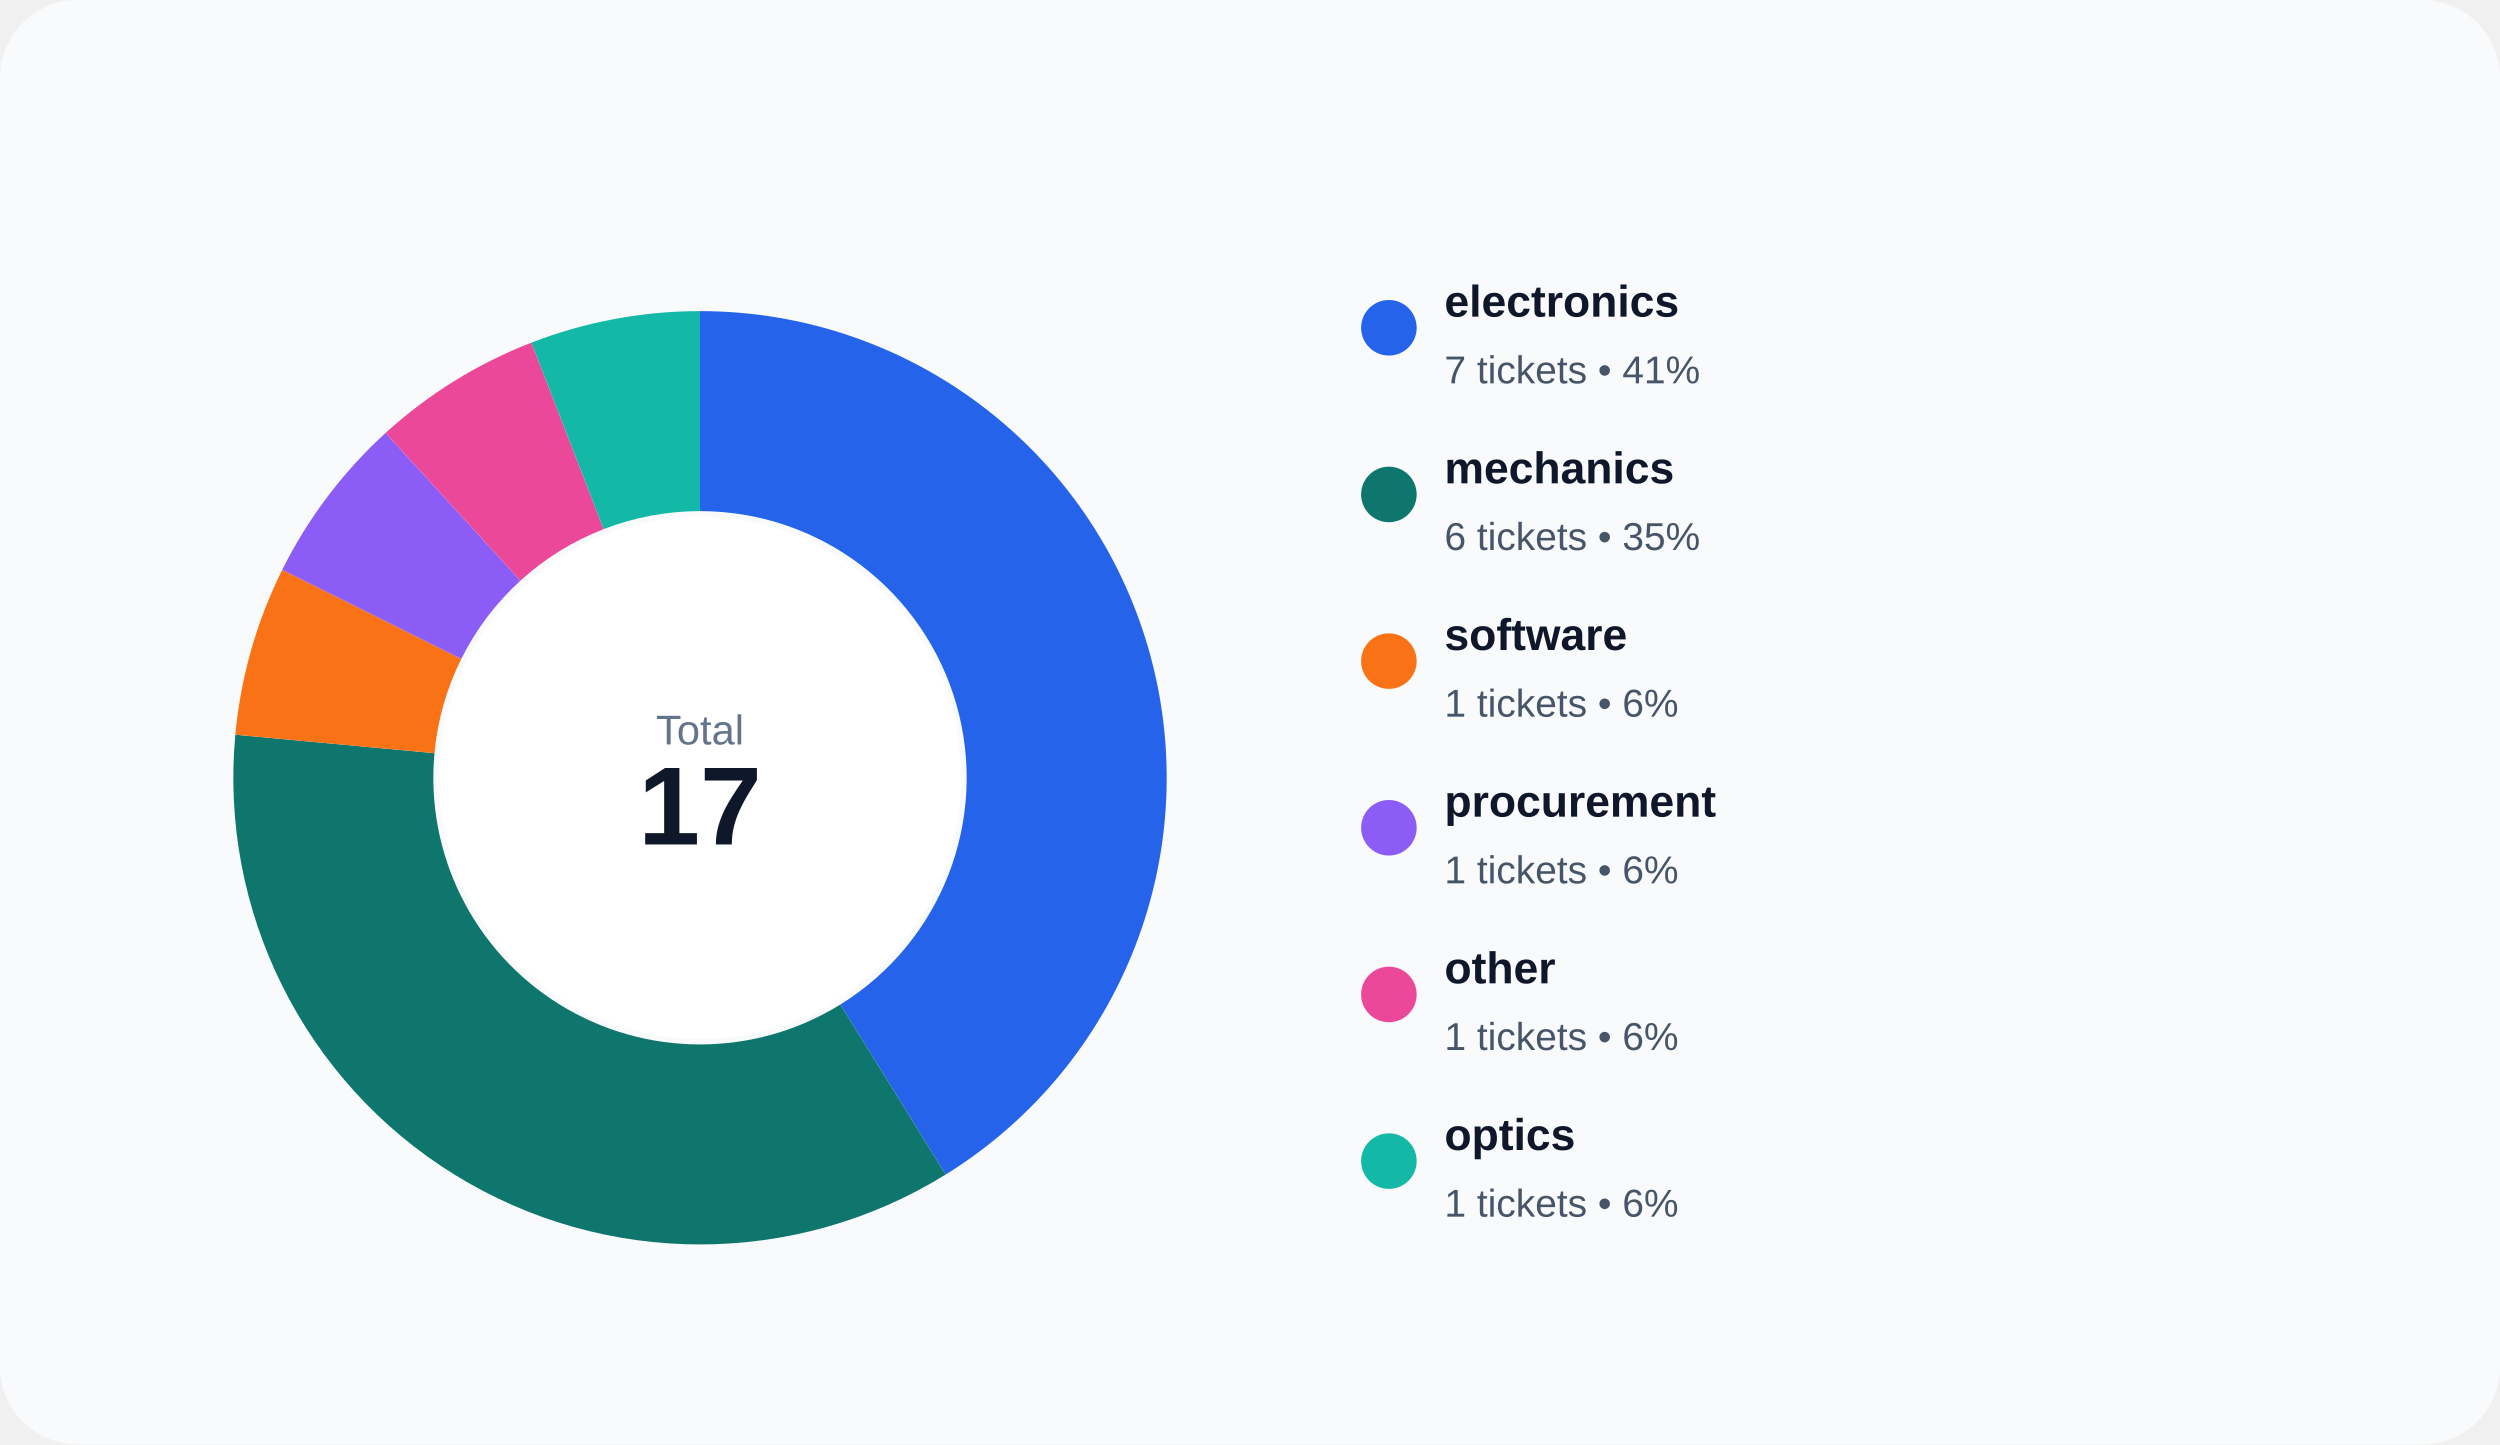
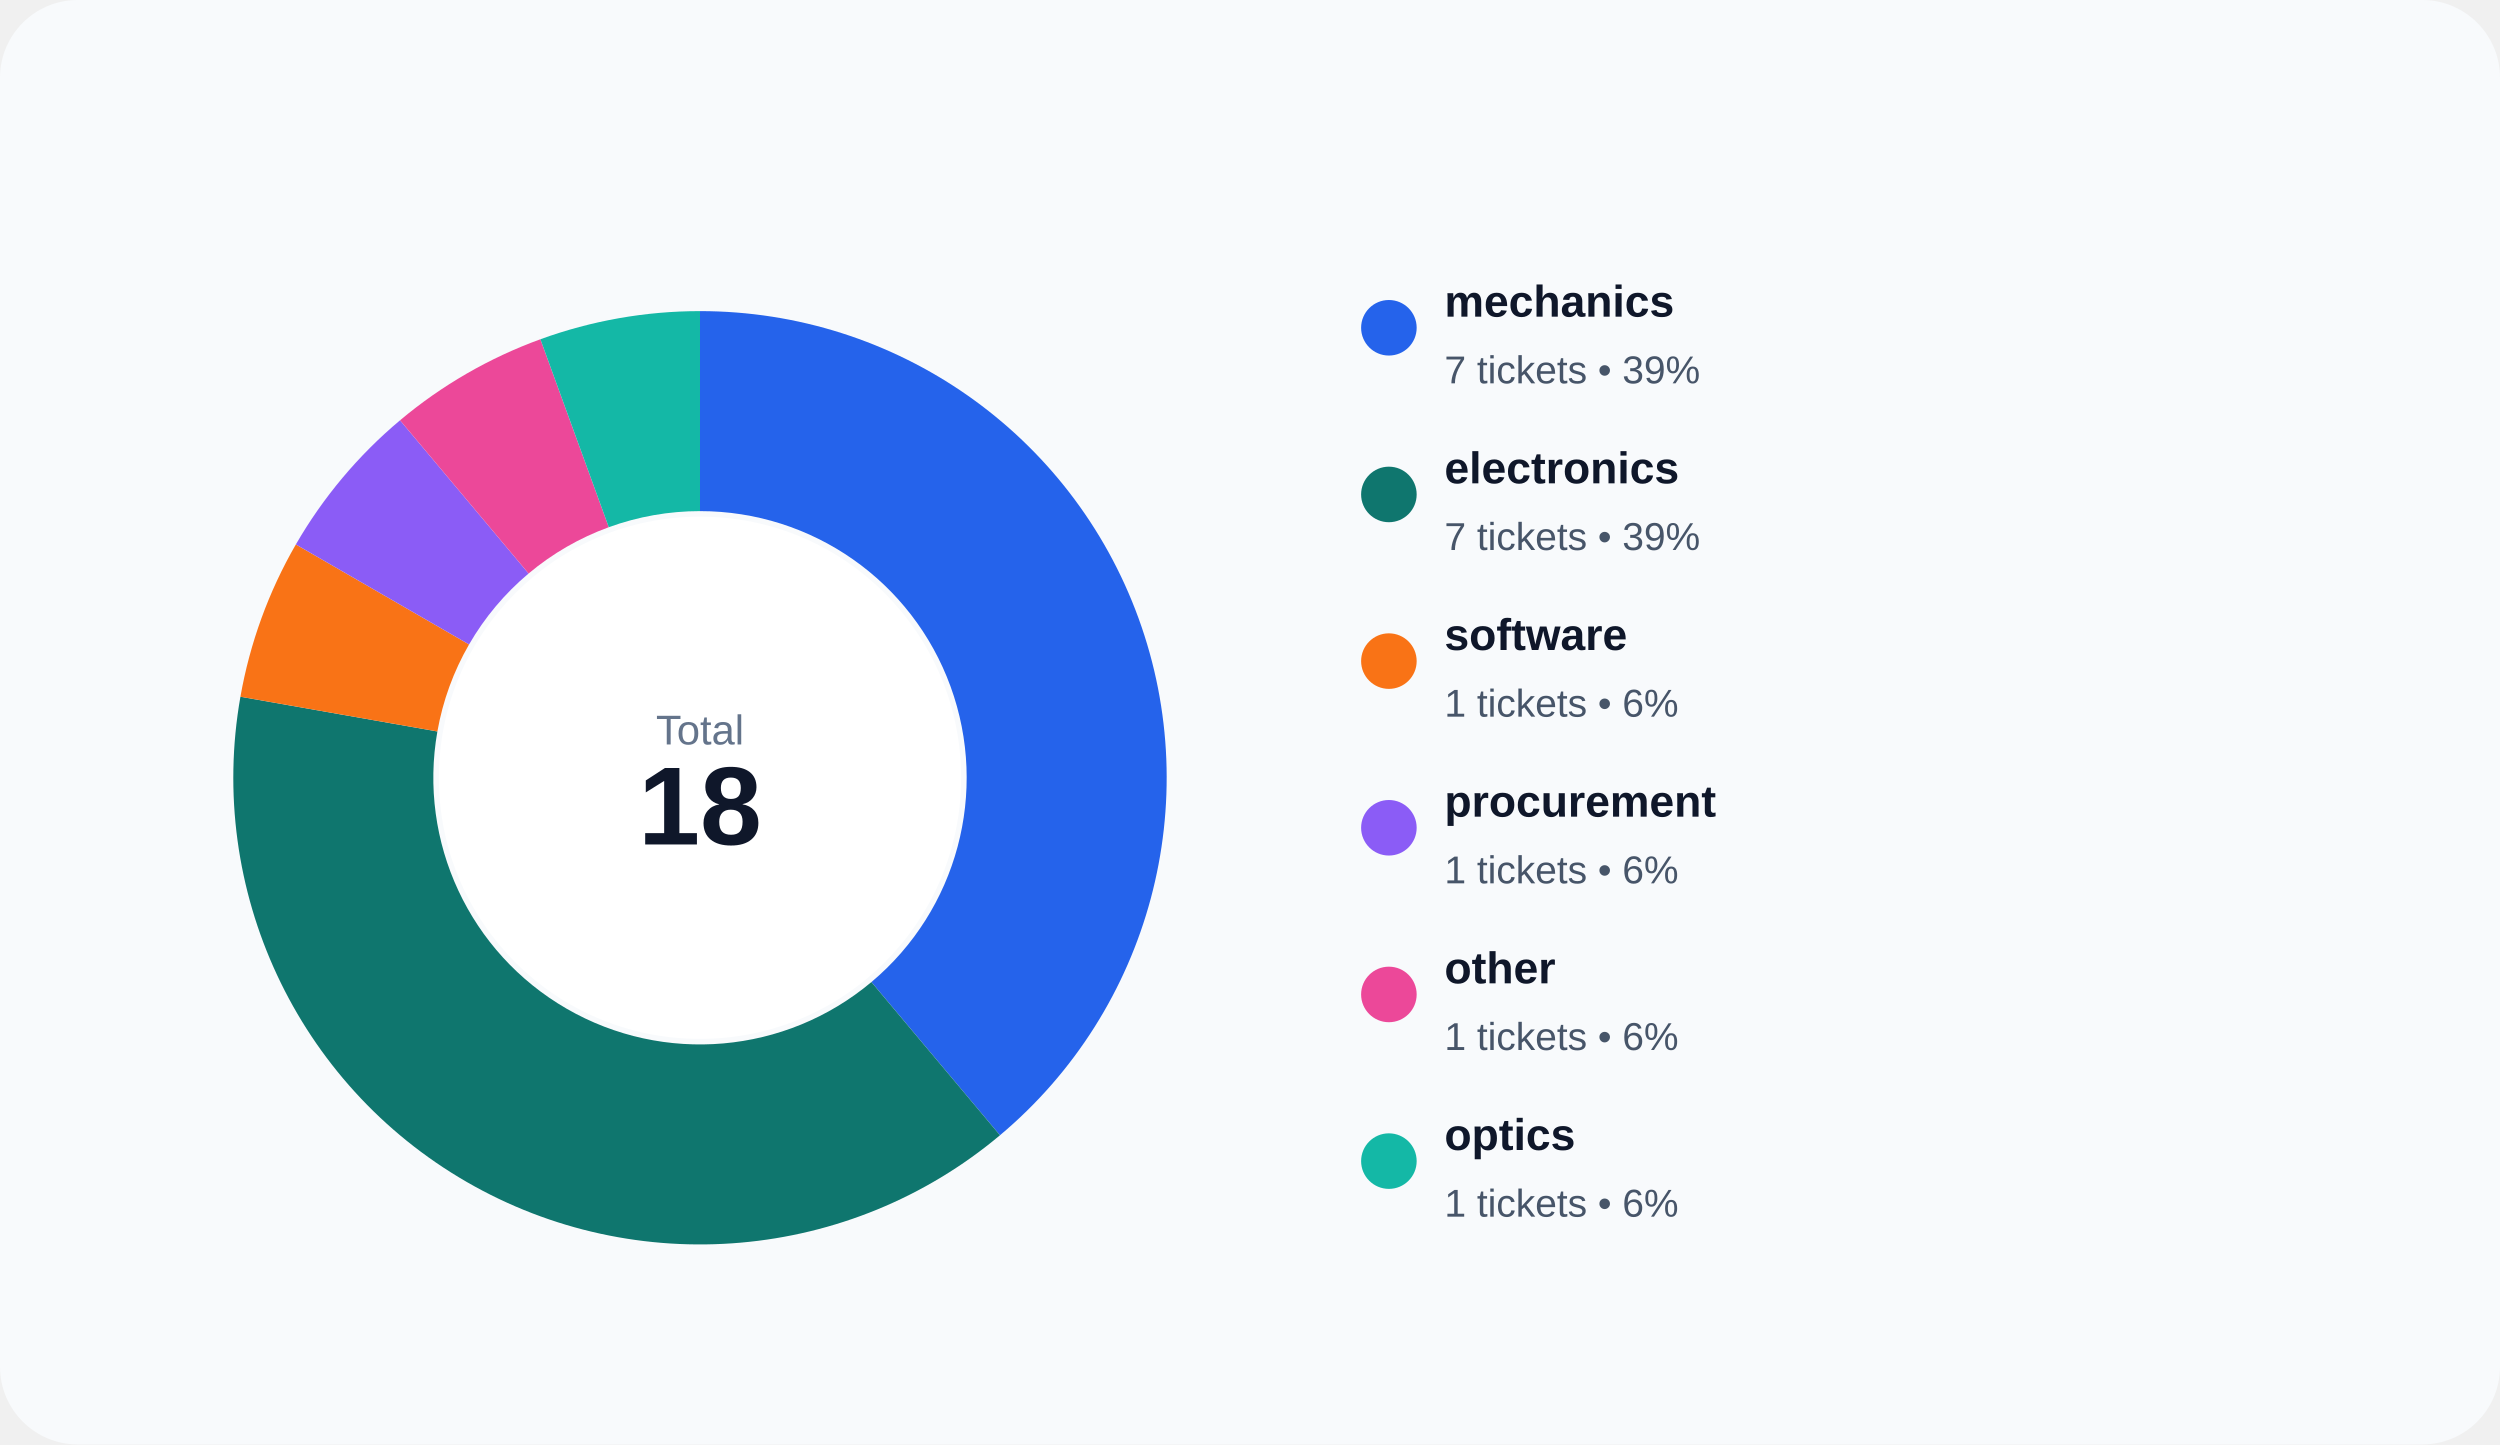
<svg xmlns="http://www.w3.org/2000/svg" width="900" height="520" viewBox="0 0 900 520" role="img">
  <rect width="100%" height="100%" rx="28" fill="#f8fafc" />
-   <path d="M 252.000 112.000 A 168 168 0 0 1 340.441 422.836 L 302.537 361.621 A 96 96 0 0 0 252.000 184.000 Z" fill="#2563eb" />
-   <path d="M 340.441 422.836 A 168 168 0 0 1 84.717 264.499 L 156.410 271.142 A 96 96 0 0 0 302.537 361.621 Z" fill="#0f766e" />
-   <path d="M 84.717 264.499 A 168 168 0 0 1 101.613 205.116 L 166.064 237.209 A 96 96 0 0 0 156.410 271.142 Z" fill="#f97316" />
-   <path d="M 101.613 205.116 A 168 168 0 0 1 138.819 155.847 L 187.325 209.055 A 96 96 0 0 0 166.064 237.209 Z" fill="#8b5cf6" />
-   <path d="M 138.819 155.847 A 168 168 0 0 1 191.311 123.345 L 217.321 190.483 A 96 96 0 0 0 187.325 209.055 Z" fill="#ec4899" />
-   <path d="M 191.311 123.345 A 168 168 0 0 1 252.000 112.000 L 252.000 184.000 A 96 96 0 0 0 217.321 190.483 Z" fill="#14b8a6" />
+   <path d="M 252.000 112.000 A 168 168 0 0 1 359.988 408.695 L 313.708 353.540 A 96 96 0 0 0 252.000 184.000 Z" fill="#2563eb" />
+   <path d="M 359.988 408.695 A 168 168 0 0 1 86.552 250.827 L 157.458 263.330 A 96 96 0 0 0 313.708 353.540 Z" fill="#0f766e" />
+   <path d="M 86.552 250.827 A 168 168 0 0 1 106.508 196.000 L 168.862 232.000 A 96 96 0 0 0 157.458 263.330 Z" fill="#f97316" />
+   <path d="M 106.508 196.000 A 168 168 0 0 1 144.012 151.305 L 190.292 206.460 A 96 96 0 0 0 168.862 232.000 Z" fill="#8b5cf6" />
+   <path d="M 144.012 151.305 A 168 168 0 0 1 194.541 122.132 L 219.166 189.790 A 96 96 0 0 0 190.292 206.460 Z" fill="#ec4899" />
+   <path d="M 194.541 122.132 A 168 168 0 0 1 252.000 112.000 L 252.000 184.000 A 96 96 0 0 0 219.166 189.790 Z" fill="#14b8a6" />
  <circle cx="252" cy="280" r="94" fill="#ffffff" />
  <text x="252" y="268" text-anchor="middle" fill="#64748b" font-size="15" font-family="Arial, sans-serif">Total</text>
-   <text x="252" y="304" text-anchor="middle" fill="#0f172a" font-size="40" font-family="Arial, sans-serif" font-weight="700">17</text>
+   <text x="252" y="304" text-anchor="middle" fill="#0f172a" font-size="40" font-family="Arial, sans-serif" font-weight="700">18</text>
  <circle cx="500" cy="118" r="10" fill="#2563eb" />
-   <text x="520" y="114" fill="#0f172a" font-size="16" font-family="Arial, sans-serif" font-weight="600">electronics</text>
-   <text x="520" y="138" fill="#475569" font-size="14" font-family="Arial, sans-serif">7 tickets • 41%</text>
+   <text x="520" y="114" fill="#0f172a" font-size="16" font-family="Arial, sans-serif" font-weight="600">mechanics</text>
+   <text x="520" y="138" fill="#475569" font-size="14" font-family="Arial, sans-serif">7 tickets • 39%</text>
  <circle cx="500" cy="178" r="10" fill="#0f766e" />
-   <text x="520" y="174" fill="#0f172a" font-size="16" font-family="Arial, sans-serif" font-weight="600">mechanics</text>
-   <text x="520" y="198" fill="#475569" font-size="14" font-family="Arial, sans-serif">6 tickets • 35%</text>
+   <text x="520" y="174" fill="#0f172a" font-size="16" font-family="Arial, sans-serif" font-weight="600">electronics</text>
+   <text x="520" y="198" fill="#475569" font-size="14" font-family="Arial, sans-serif">7 tickets • 39%</text>
  <circle cx="500" cy="238" r="10" fill="#f97316" />
  <text x="520" y="234" fill="#0f172a" font-size="16" font-family="Arial, sans-serif" font-weight="600">software</text>
  <text x="520" y="258" fill="#475569" font-size="14" font-family="Arial, sans-serif">1 tickets • 6%</text>
  <circle cx="500" cy="298" r="10" fill="#8b5cf6" />
  <text x="520" y="294" fill="#0f172a" font-size="16" font-family="Arial, sans-serif" font-weight="600">procurement</text>
  <text x="520" y="318" fill="#475569" font-size="14" font-family="Arial, sans-serif">1 tickets • 6%</text>
  <circle cx="500" cy="358" r="10" fill="#ec4899" />
  <text x="520" y="354" fill="#0f172a" font-size="16" font-family="Arial, sans-serif" font-weight="600">other</text>
  <text x="520" y="378" fill="#475569" font-size="14" font-family="Arial, sans-serif">1 tickets • 6%</text>
  <circle cx="500" cy="418" r="10" fill="#14b8a6" />
  <text x="520" y="414" fill="#0f172a" font-size="16" font-family="Arial, sans-serif" font-weight="600">optics</text>
  <text x="520" y="438" fill="#475569" font-size="14" font-family="Arial, sans-serif">1 tickets • 6%</text>
</svg>
